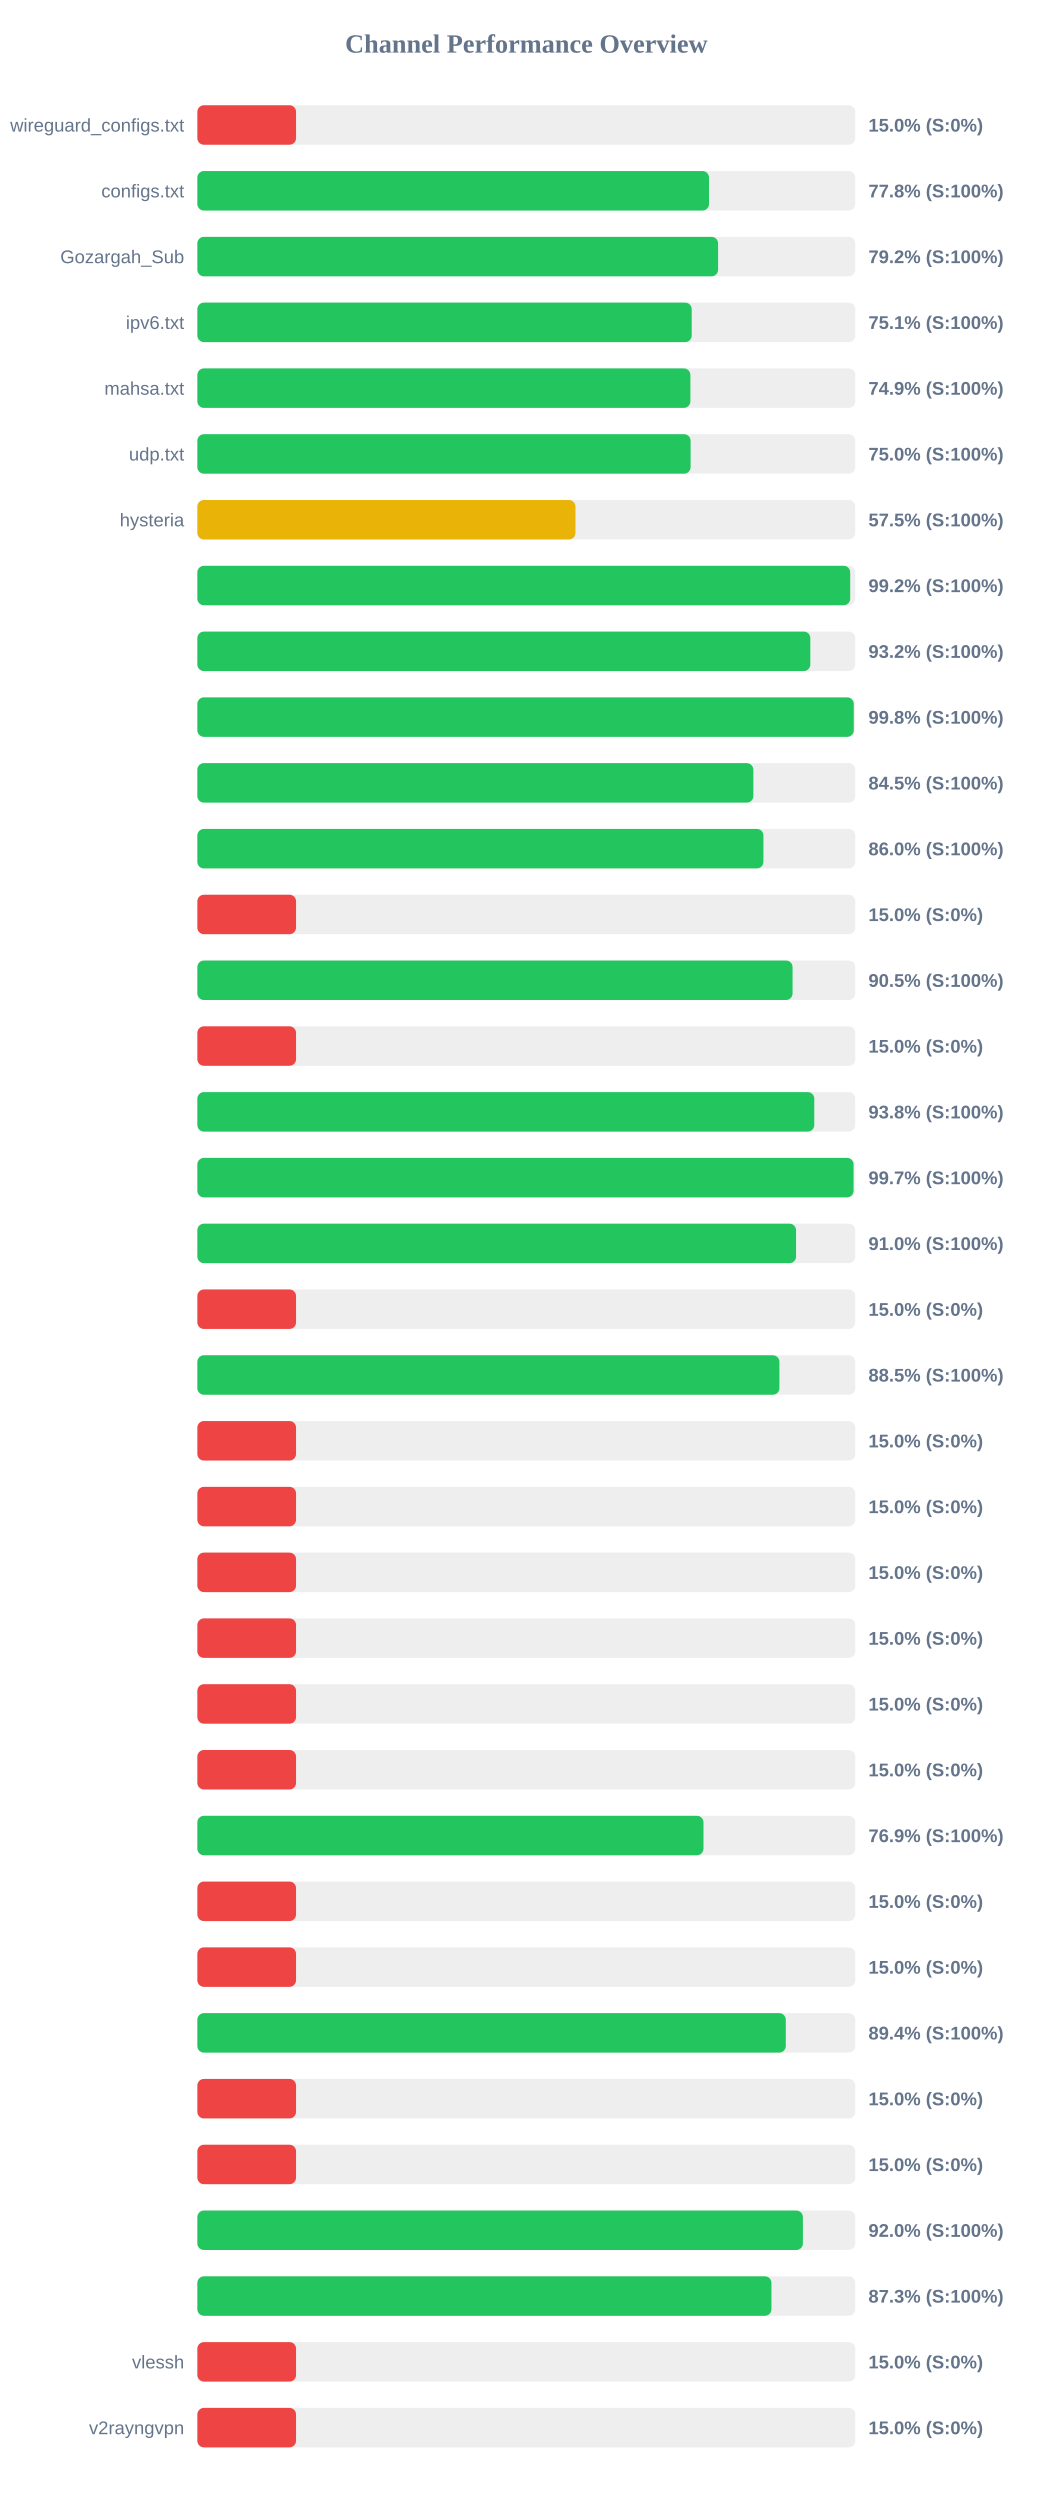
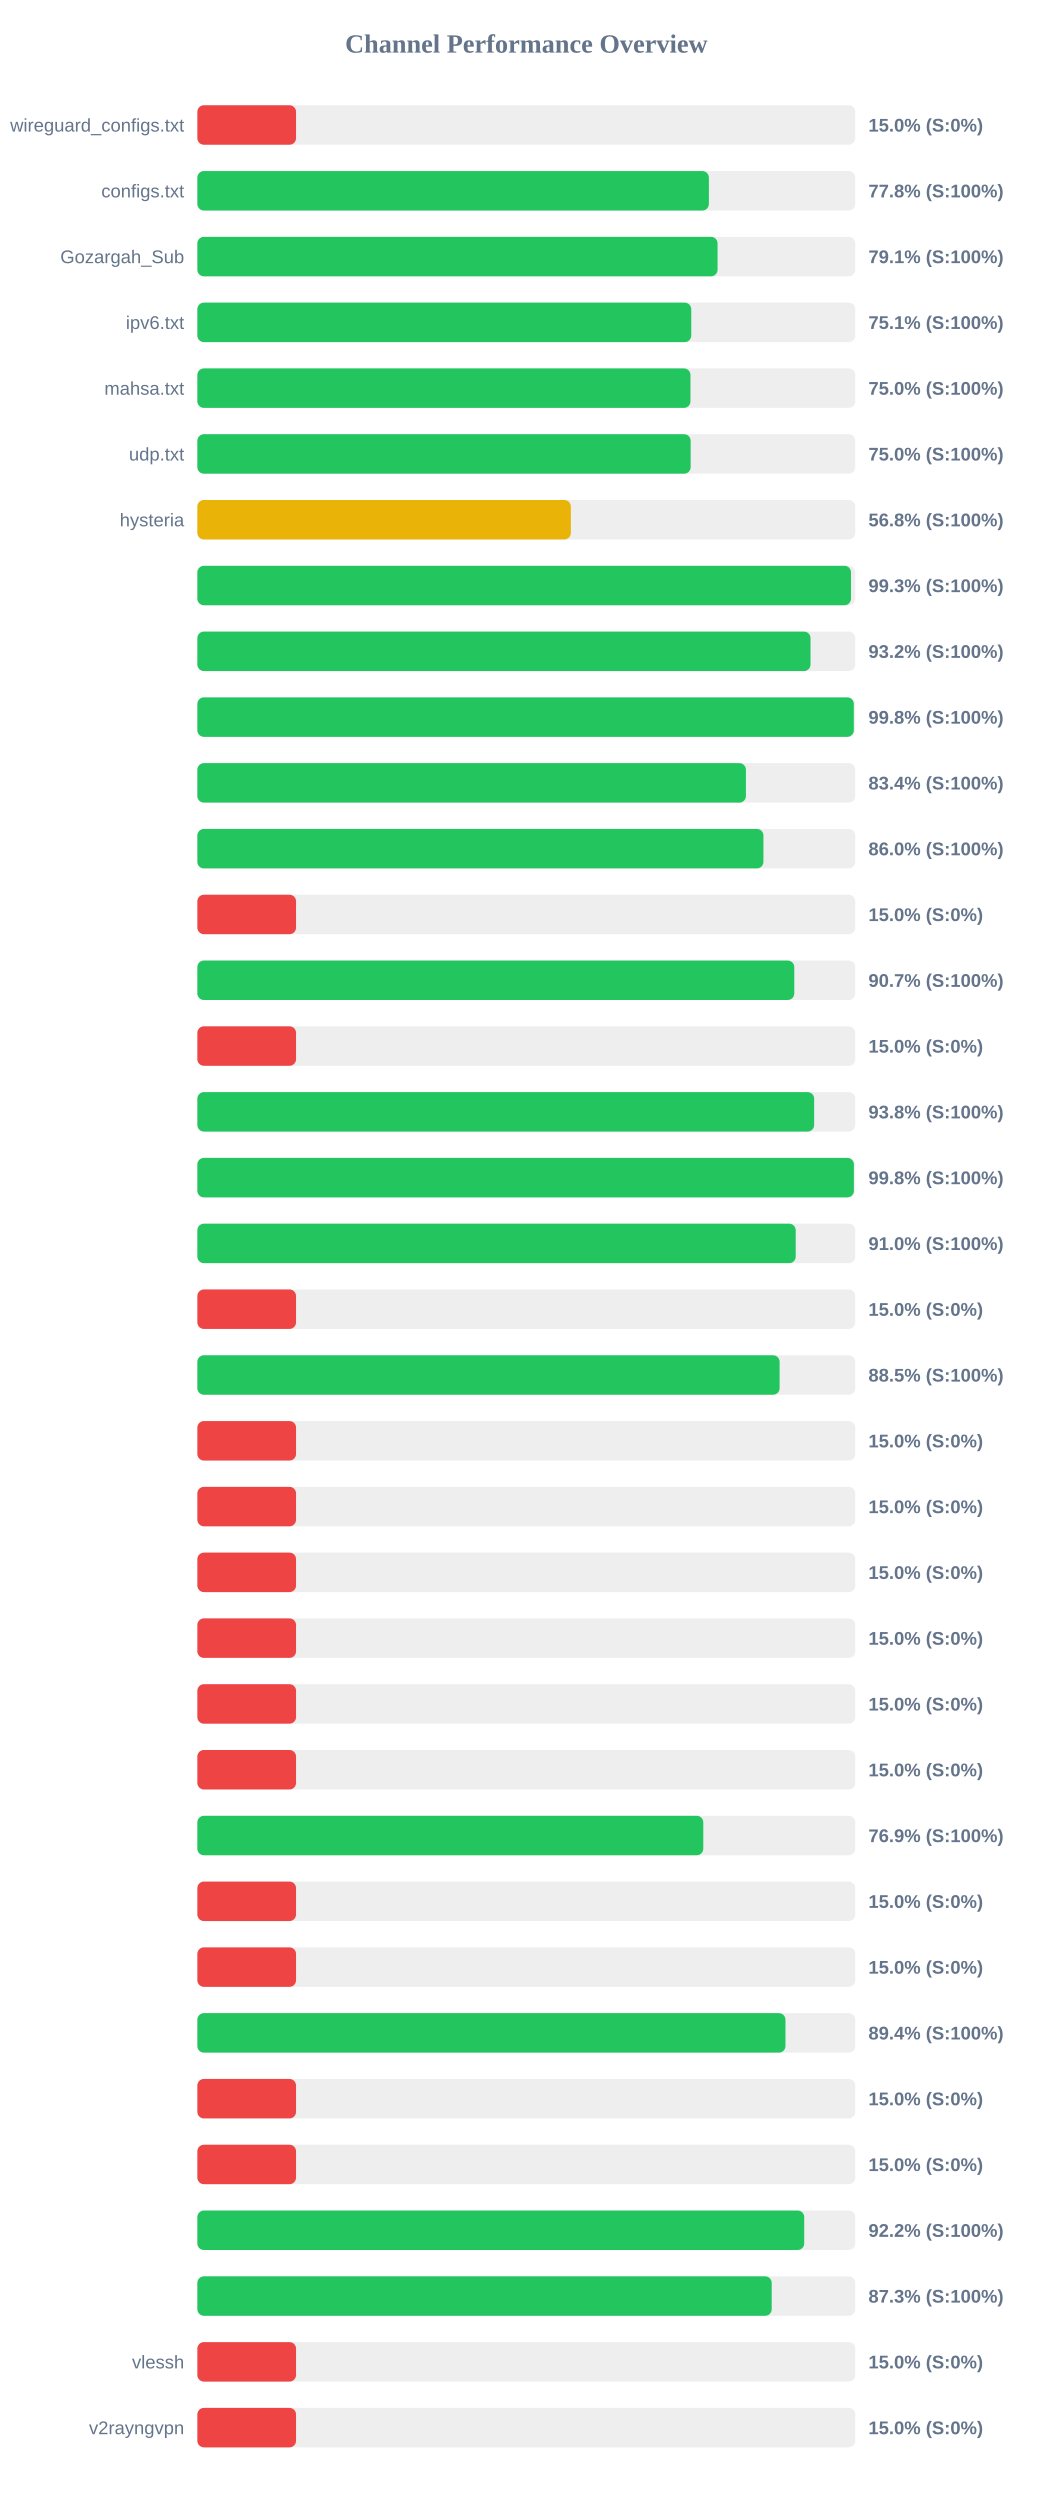
<svg xmlns="http://www.w3.org/2000/svg" width="800" height="1900" version="1.1">
  <style>
        .row { font: 14px Arial; fill: #64748b; }
        .score { font: bold 14px Arial; fill: #64748b; }
    </style>
  <text x="400" y="40" text-anchor="middle" font-size="20px" font-weight="bold" fill="#64748b">Channel Performance Overview</text>
  <rect x="150" y="80" width="500" height="30" fill="#eee" rx="5" />
  <rect x="150" y="80" width="75.0" height="30" fill="#ef4444" rx="5" />
  <text x="140" y="100" text-anchor="end" class="row">wireguard_configs.txt</text>
  <text x="660" y="100" text-anchor="start" class="score">15.0% (S:0%)</text>
  <rect x="150" y="130" width="500" height="30" fill="#eee" rx="5" />
-   <rect x="150" y="130" width="388.85" height="30" fill="#22c55e" rx="5" />
+   <rect x="150" y="130" width="388.75" height="30" fill="#22c55e" rx="5" />
  <text x="140" y="150" text-anchor="end" class="row">configs.txt</text>
  <text x="660" y="150" text-anchor="start" class="score">77.8% (S:100%)</text>
  <rect x="150" y="180" width="500" height="30" fill="#eee" rx="5" />
-   <rect x="150" y="180" width="395.75" height="30" fill="#22c55e" rx="5" />
+   <rect x="150" y="180" width="395.35" height="30" fill="#22c55e" rx="5" />
  <text x="140" y="200" text-anchor="end" class="row">Gozargah_Sub</text>
-   <text x="660" y="200" text-anchor="start" class="score">79.2% (S:100%)</text>
+   <text x="660" y="200" text-anchor="start" class="score">79.1% (S:100%)</text>
  <rect x="150" y="230" width="500" height="30" fill="#eee" rx="5" />
-   <rect x="150" y="230" width="375.7" height="30" fill="#22c55e" rx="5" />
+   <rect x="150" y="230" width="375.35" height="30" fill="#22c55e" rx="5" />
  <text x="140" y="250" text-anchor="end" class="row">ipv6.txt</text>
  <text x="660" y="250" text-anchor="start" class="score">75.1% (S:100%)</text>
  <rect x="150" y="280" width="500" height="30" fill="#eee" rx="5" />
-   <rect x="150" y="280" width="374.7" height="30" fill="#22c55e" rx="5" />
+   <rect x="150" y="280" width="374.75" height="30" fill="#22c55e" rx="5" />
  <text x="140" y="300" text-anchor="end" class="row">mahsa.txt</text>
-   <text x="660" y="300" text-anchor="start" class="score">74.9% (S:100%)</text>
+   <text x="660" y="300" text-anchor="start" class="score">75.0% (S:100%)</text>
  <rect x="150" y="330" width="500" height="30" fill="#eee" rx="5" />
-   <rect x="150" y="330" width="374.85" height="30" fill="#22c55e" rx="5" />
+   <rect x="150" y="330" width="374.9" height="30" fill="#22c55e" rx="5" />
  <text x="140" y="350" text-anchor="end" class="row">udp.txt</text>
  <text x="660" y="350" text-anchor="start" class="score">75.0% (S:100%)</text>
  <rect x="150" y="380" width="500" height="30" fill="#eee" rx="5" />
-   <rect x="150" y="380" width="287.35" height="30" fill="#eab308" rx="5" />
+   <rect x="150" y="380" width="283.85" height="30" fill="#eab308" rx="5" />
  <text x="140" y="400" text-anchor="end" class="row">hysteria</text>
-   <text x="660" y="400" text-anchor="start" class="score">57.5% (S:100%)</text>
+   <text x="660" y="400" text-anchor="start" class="score">56.8% (S:100%)</text>
  <rect x="150" y="430" width="500" height="30" fill="#eee" rx="5" />
-   <rect x="150" y="430" width="496.15" height="30" fill="#22c55e" rx="5" />
+   <rect x="150" y="430" width="496.75" height="30" fill="#22c55e" rx="5" />
  <text x="140" y="450" text-anchor="end" class="row" />
-   <text x="660" y="450" text-anchor="start" class="score">99.2% (S:100%)</text>
+   <text x="660" y="450" text-anchor="start" class="score">99.3% (S:100%)</text>
  <rect x="150" y="480" width="500" height="30" fill="#eee" rx="5" />
-   <rect x="150" y="480" width="465.85" height="30" fill="#22c55e" rx="5" />
+   <rect x="150" y="480" width="466.0" height="30" fill="#22c55e" rx="5" />
  <text x="140" y="500" text-anchor="end" class="row" />
  <text x="660" y="500" text-anchor="start" class="score">93.2% (S:100%)</text>
  <rect x="150" y="530" width="500" height="30" fill="#eee" rx="5" />
-   <rect x="150" y="530" width="498.85" height="30" fill="#22c55e" rx="5" />
+   <rect x="150" y="530" width="498.9" height="30" fill="#22c55e" rx="5" />
  <text x="140" y="550" text-anchor="end" class="row" />
  <text x="660" y="550" text-anchor="start" class="score">99.8% (S:100%)</text>
  <rect x="150" y="580" width="500" height="30" fill="#eee" rx="5" />
-   <rect x="150" y="580" width="422.55" height="30" fill="#22c55e" rx="5" />
+   <rect x="150" y="580" width="416.9" height="30" fill="#22c55e" rx="5" />
  <text x="140" y="600" text-anchor="end" class="row" />
-   <text x="660" y="600" text-anchor="start" class="score">84.5% (S:100%)</text>
+   <text x="660" y="600" text-anchor="start" class="score">83.4% (S:100%)</text>
  <rect x="150" y="630" width="500" height="30" fill="#eee" rx="5" />
  <rect x="150" y="630" width="430.2" height="30" fill="#22c55e" rx="5" />
  <text x="140" y="650" text-anchor="end" class="row" />
  <text x="660" y="650" text-anchor="start" class="score">86.0% (S:100%)</text>
  <rect x="150" y="680" width="500" height="30" fill="#eee" rx="5" />
  <rect x="150" y="680" width="75.0" height="30" fill="#ef4444" rx="5" />
  <text x="140" y="700" text-anchor="end" class="row" />
  <text x="660" y="700" text-anchor="start" class="score">15.0% (S:0%)</text>
  <rect x="150" y="730" width="500" height="30" fill="#eee" rx="5" />
-   <rect x="150" y="730" width="452.35" height="30" fill="#22c55e" rx="5" />
+   <rect x="150" y="730" width="453.65" height="30" fill="#22c55e" rx="5" />
  <text x="140" y="750" text-anchor="end" class="row" />
-   <text x="660" y="750" text-anchor="start" class="score">90.5% (S:100%)</text>
+   <text x="660" y="750" text-anchor="start" class="score">90.7% (S:100%)</text>
  <rect x="150" y="780" width="500" height="30" fill="#eee" rx="5" />
  <rect x="150" y="780" width="75.0" height="30" fill="#ef4444" rx="5" />
  <text x="140" y="800" text-anchor="end" class="row" />
  <text x="660" y="800" text-anchor="start" class="score">15.0% (S:0%)</text>
  <rect x="150" y="830" width="500" height="30" fill="#eee" rx="5" />
-   <rect x="150" y="830" width="468.85" height="30" fill="#22c55e" rx="5" />
+   <rect x="150" y="830" width="468.75" height="30" fill="#22c55e" rx="5" />
  <text x="140" y="850" text-anchor="end" class="row" />
  <text x="660" y="850" text-anchor="start" class="score">93.8% (S:100%)</text>
  <rect x="150" y="880" width="500" height="30" fill="#eee" rx="5" />
-   <rect x="150" y="880" width="498.7" height="30" fill="#22c55e" rx="5" />
+   <rect x="150" y="880" width="498.95" height="30" fill="#22c55e" rx="5" />
  <text x="140" y="900" text-anchor="end" class="row" />
-   <text x="660" y="900" text-anchor="start" class="score">99.7% (S:100%)</text>
+   <text x="660" y="900" text-anchor="start" class="score">99.8% (S:100%)</text>
  <rect x="150" y="930" width="500" height="30" fill="#eee" rx="5" />
-   <rect x="150" y="930" width="455.0" height="30" fill="#22c55e" rx="5" />
+   <rect x="150" y="930" width="454.75" height="30" fill="#22c55e" rx="5" />
  <text x="140" y="950" text-anchor="end" class="row" />
  <text x="660" y="950" text-anchor="start" class="score">91.0% (S:100%)</text>
  <rect x="150" y="980" width="500" height="30" fill="#eee" rx="5" />
  <rect x="150" y="980" width="75.0" height="30" fill="#ef4444" rx="5" />
  <text x="140" y="1000" text-anchor="end" class="row" />
  <text x="660" y="1000" text-anchor="start" class="score">15.0% (S:0%)</text>
  <rect x="150" y="1030" width="500" height="30" fill="#eee" rx="5" />
-   <rect x="150" y="1030" width="442.35" height="30" fill="#22c55e" rx="5" />
+   <rect x="150" y="1030" width="442.5" height="30" fill="#22c55e" rx="5" />
  <text x="140" y="1050" text-anchor="end" class="row" />
  <text x="660" y="1050" text-anchor="start" class="score">88.5% (S:100%)</text>
  <rect x="150" y="1080" width="500" height="30" fill="#eee" rx="5" />
  <rect x="150" y="1080" width="75.0" height="30" fill="#ef4444" rx="5" />
  <text x="140" y="1100" text-anchor="end" class="row" />
  <text x="660" y="1100" text-anchor="start" class="score">15.0% (S:0%)</text>
  <rect x="150" y="1130" width="500" height="30" fill="#eee" rx="5" />
  <rect x="150" y="1130" width="75.0" height="30" fill="#ef4444" rx="5" />
  <text x="140" y="1150" text-anchor="end" class="row" />
  <text x="660" y="1150" text-anchor="start" class="score">15.0% (S:0%)</text>
  <rect x="150" y="1180" width="500" height="30" fill="#eee" rx="5" />
  <rect x="150" y="1180" width="75.0" height="30" fill="#ef4444" rx="5" />
  <text x="140" y="1200" text-anchor="end" class="row" />
  <text x="660" y="1200" text-anchor="start" class="score">15.0% (S:0%)</text>
  <rect x="150" y="1230" width="500" height="30" fill="#eee" rx="5" />
  <rect x="150" y="1230" width="75.0" height="30" fill="#ef4444" rx="5" />
  <text x="140" y="1250" text-anchor="end" class="row" />
  <text x="660" y="1250" text-anchor="start" class="score">15.0% (S:0%)</text>
  <rect x="150" y="1280" width="500" height="30" fill="#eee" rx="5" />
  <rect x="150" y="1280" width="75.0" height="30" fill="#ef4444" rx="5" />
  <text x="140" y="1300" text-anchor="end" class="row" />
  <text x="660" y="1300" text-anchor="start" class="score">15.0% (S:0%)</text>
  <rect x="150" y="1330" width="500" height="30" fill="#eee" rx="5" />
  <rect x="150" y="1330" width="75.0" height="30" fill="#ef4444" rx="5" />
  <text x="140" y="1350" text-anchor="end" class="row" />
  <text x="660" y="1350" text-anchor="start" class="score">15.0% (S:0%)</text>
  <rect x="150" y="1380" width="500" height="30" fill="#eee" rx="5" />
-   <rect x="150" y="1380" width="384.65" height="30" fill="#22c55e" rx="5" />
+   <rect x="150" y="1380" width="384.5" height="30" fill="#22c55e" rx="5" />
  <text x="140" y="1400" text-anchor="end" class="row" />
  <text x="660" y="1400" text-anchor="start" class="score">76.9% (S:100%)</text>
  <rect x="150" y="1430" width="500" height="30" fill="#eee" rx="5" />
  <rect x="150" y="1430" width="75.0" height="30" fill="#ef4444" rx="5" />
  <text x="140" y="1450" text-anchor="end" class="row" />
  <text x="660" y="1450" text-anchor="start" class="score">15.0% (S:0%)</text>
  <rect x="150" y="1480" width="500" height="30" fill="#eee" rx="5" />
  <rect x="150" y="1480" width="75.0" height="30" fill="#ef4444" rx="5" />
  <text x="140" y="1500" text-anchor="end" class="row" />
  <text x="660" y="1500" text-anchor="start" class="score">15.0% (S:0%)</text>
  <rect x="150" y="1530" width="500" height="30" fill="#eee" rx="5" />
-   <rect x="150" y="1530" width="447.2" height="30" fill="#22c55e" rx="5" />
+   <rect x="150" y="1530" width="446.95" height="30" fill="#22c55e" rx="5" />
  <text x="140" y="1550" text-anchor="end" class="row" />
  <text x="660" y="1550" text-anchor="start" class="score">89.4% (S:100%)</text>
  <rect x="150" y="1580" width="500" height="30" fill="#eee" rx="5" />
  <rect x="150" y="1580" width="75.0" height="30" fill="#ef4444" rx="5" />
  <text x="140" y="1600" text-anchor="end" class="row" />
  <text x="660" y="1600" text-anchor="start" class="score">15.0% (S:0%)</text>
  <rect x="150" y="1630" width="500" height="30" fill="#eee" rx="5" />
  <rect x="150" y="1630" width="75.0" height="30" fill="#ef4444" rx="5" />
  <text x="140" y="1650" text-anchor="end" class="row" />
  <text x="660" y="1650" text-anchor="start" class="score">15.0% (S:0%)</text>
  <rect x="150" y="1680" width="500" height="30" fill="#eee" rx="5" />
-   <rect x="150" y="1680" width="460.2" height="30" fill="#22c55e" rx="5" />
+   <rect x="150" y="1680" width="461.2" height="30" fill="#22c55e" rx="5" />
  <text x="140" y="1700" text-anchor="end" class="row" />
-   <text x="660" y="1700" text-anchor="start" class="score">92.0% (S:100%)</text>
+   <text x="660" y="1700" text-anchor="start" class="score">92.2% (S:100%)</text>
  <rect x="150" y="1730" width="500" height="30" fill="#eee" rx="5" />
-   <rect x="150" y="1730" width="436.3" height="30" fill="#22c55e" rx="5" />
+   <rect x="150" y="1730" width="436.5" height="30" fill="#22c55e" rx="5" />
  <text x="140" y="1750" text-anchor="end" class="row" />
  <text x="660" y="1750" text-anchor="start" class="score">87.3% (S:100%)</text>
  <rect x="150" y="1780" width="500" height="30" fill="#eee" rx="5" />
  <rect x="150" y="1780" width="75.0" height="30" fill="#ef4444" rx="5" />
  <text x="140" y="1800" text-anchor="end" class="row">vlessh</text>
  <text x="660" y="1800" text-anchor="start" class="score">15.0% (S:0%)</text>
  <rect x="150" y="1830" width="500" height="30" fill="#eee" rx="5" />
  <rect x="150" y="1830" width="75.0" height="30" fill="#ef4444" rx="5" />
  <text x="140" y="1850" text-anchor="end" class="row">v2rayngvpn</text>
  <text x="660" y="1850" text-anchor="start" class="score">15.0% (S:0%)</text>
</svg>
